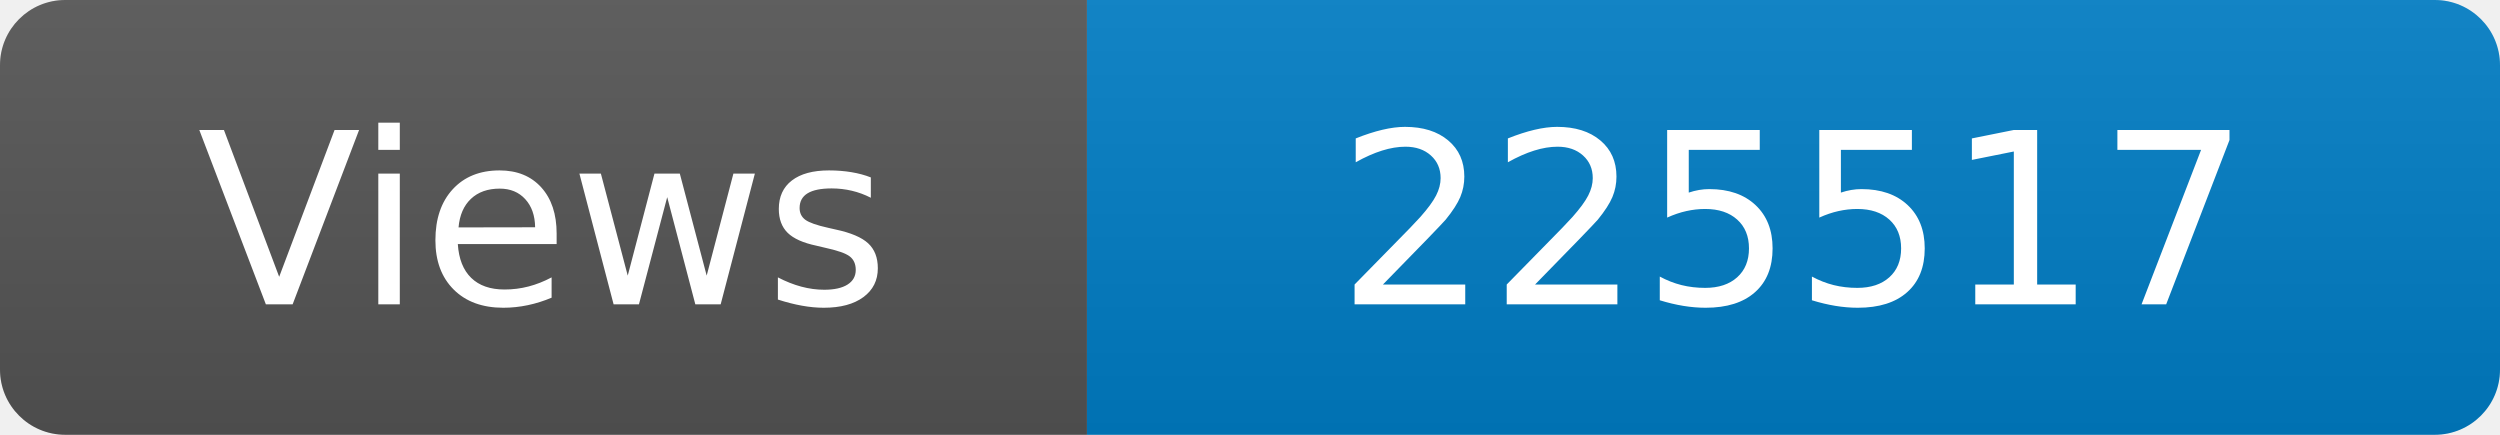
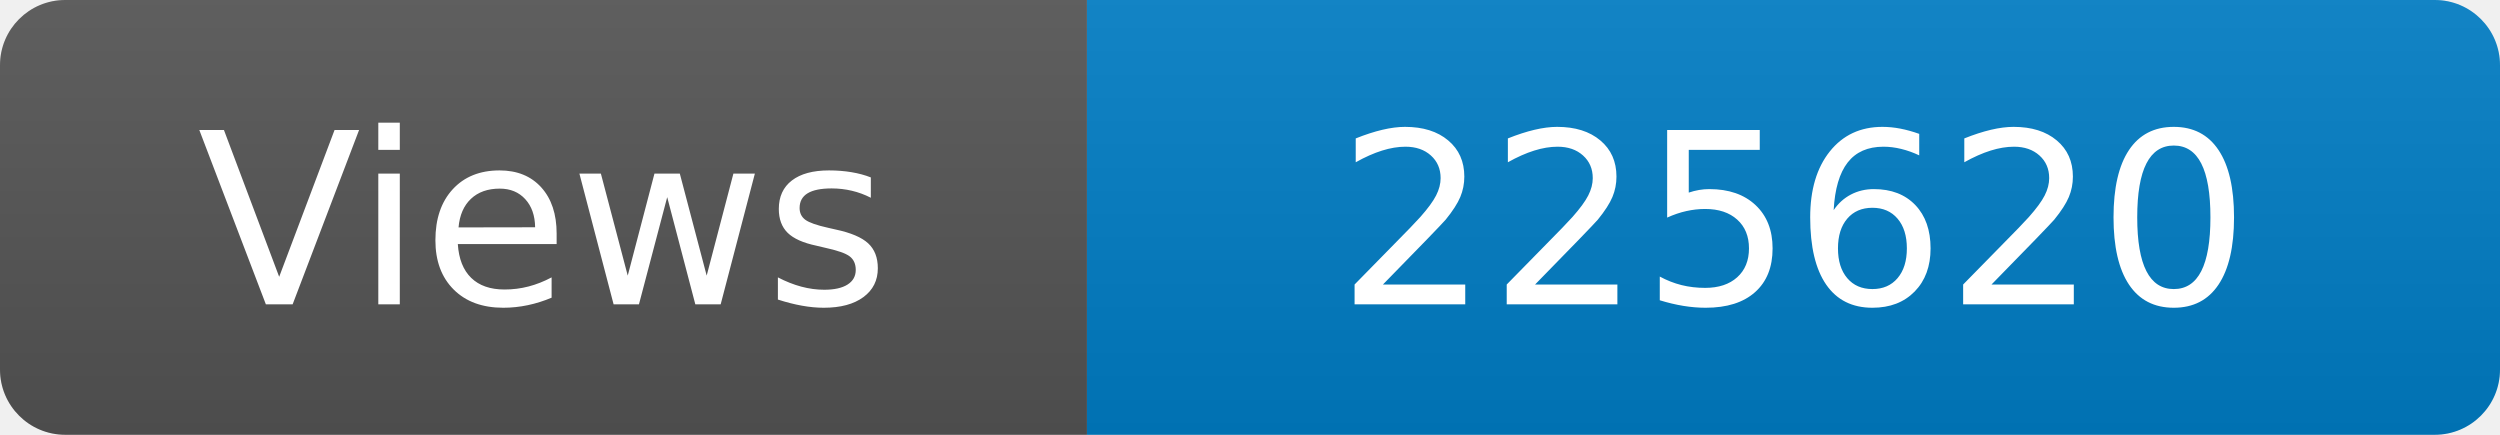
<svg xmlns="http://www.w3.org/2000/svg" width="115" height="20" role="img" aria-label="Maintained?: yes">
  <linearGradient id="s" x2="0" y2="100%">
    <stop offset="0" stop-color="#bbb" stop-opacity=".1" />
    <stop offset="1" stop-opacity=".1" />
  </linearGradient>
  <clipPath id="r">
    <rect width="115" height="20" rx="3" fill="#fff" />
  </clipPath>
  <g clip-path="url(#r)">
    <rect width="50" height="20" fill="#555" />
    <rect x="50" width="160" height="20" fill="#007ec6" />
    <rect width="115" height="20" fill="url(#s)" />
  </g>
  <g fill="#fff" text-anchor="middle" font-family="Verdana,Geneva,DejaVu Sans,sans-serif" font-size="110">
    <text x="250" y="140" transform="scale(.1)" fill="#fff">Views</text>
-     <text x="825" y="140" transform="scale(.1)" fill="#fff">225517</text>
+     <text x="825" y="140" transform="scale(.1)" fill="#fff">225620</text>
  </g>
</svg>
